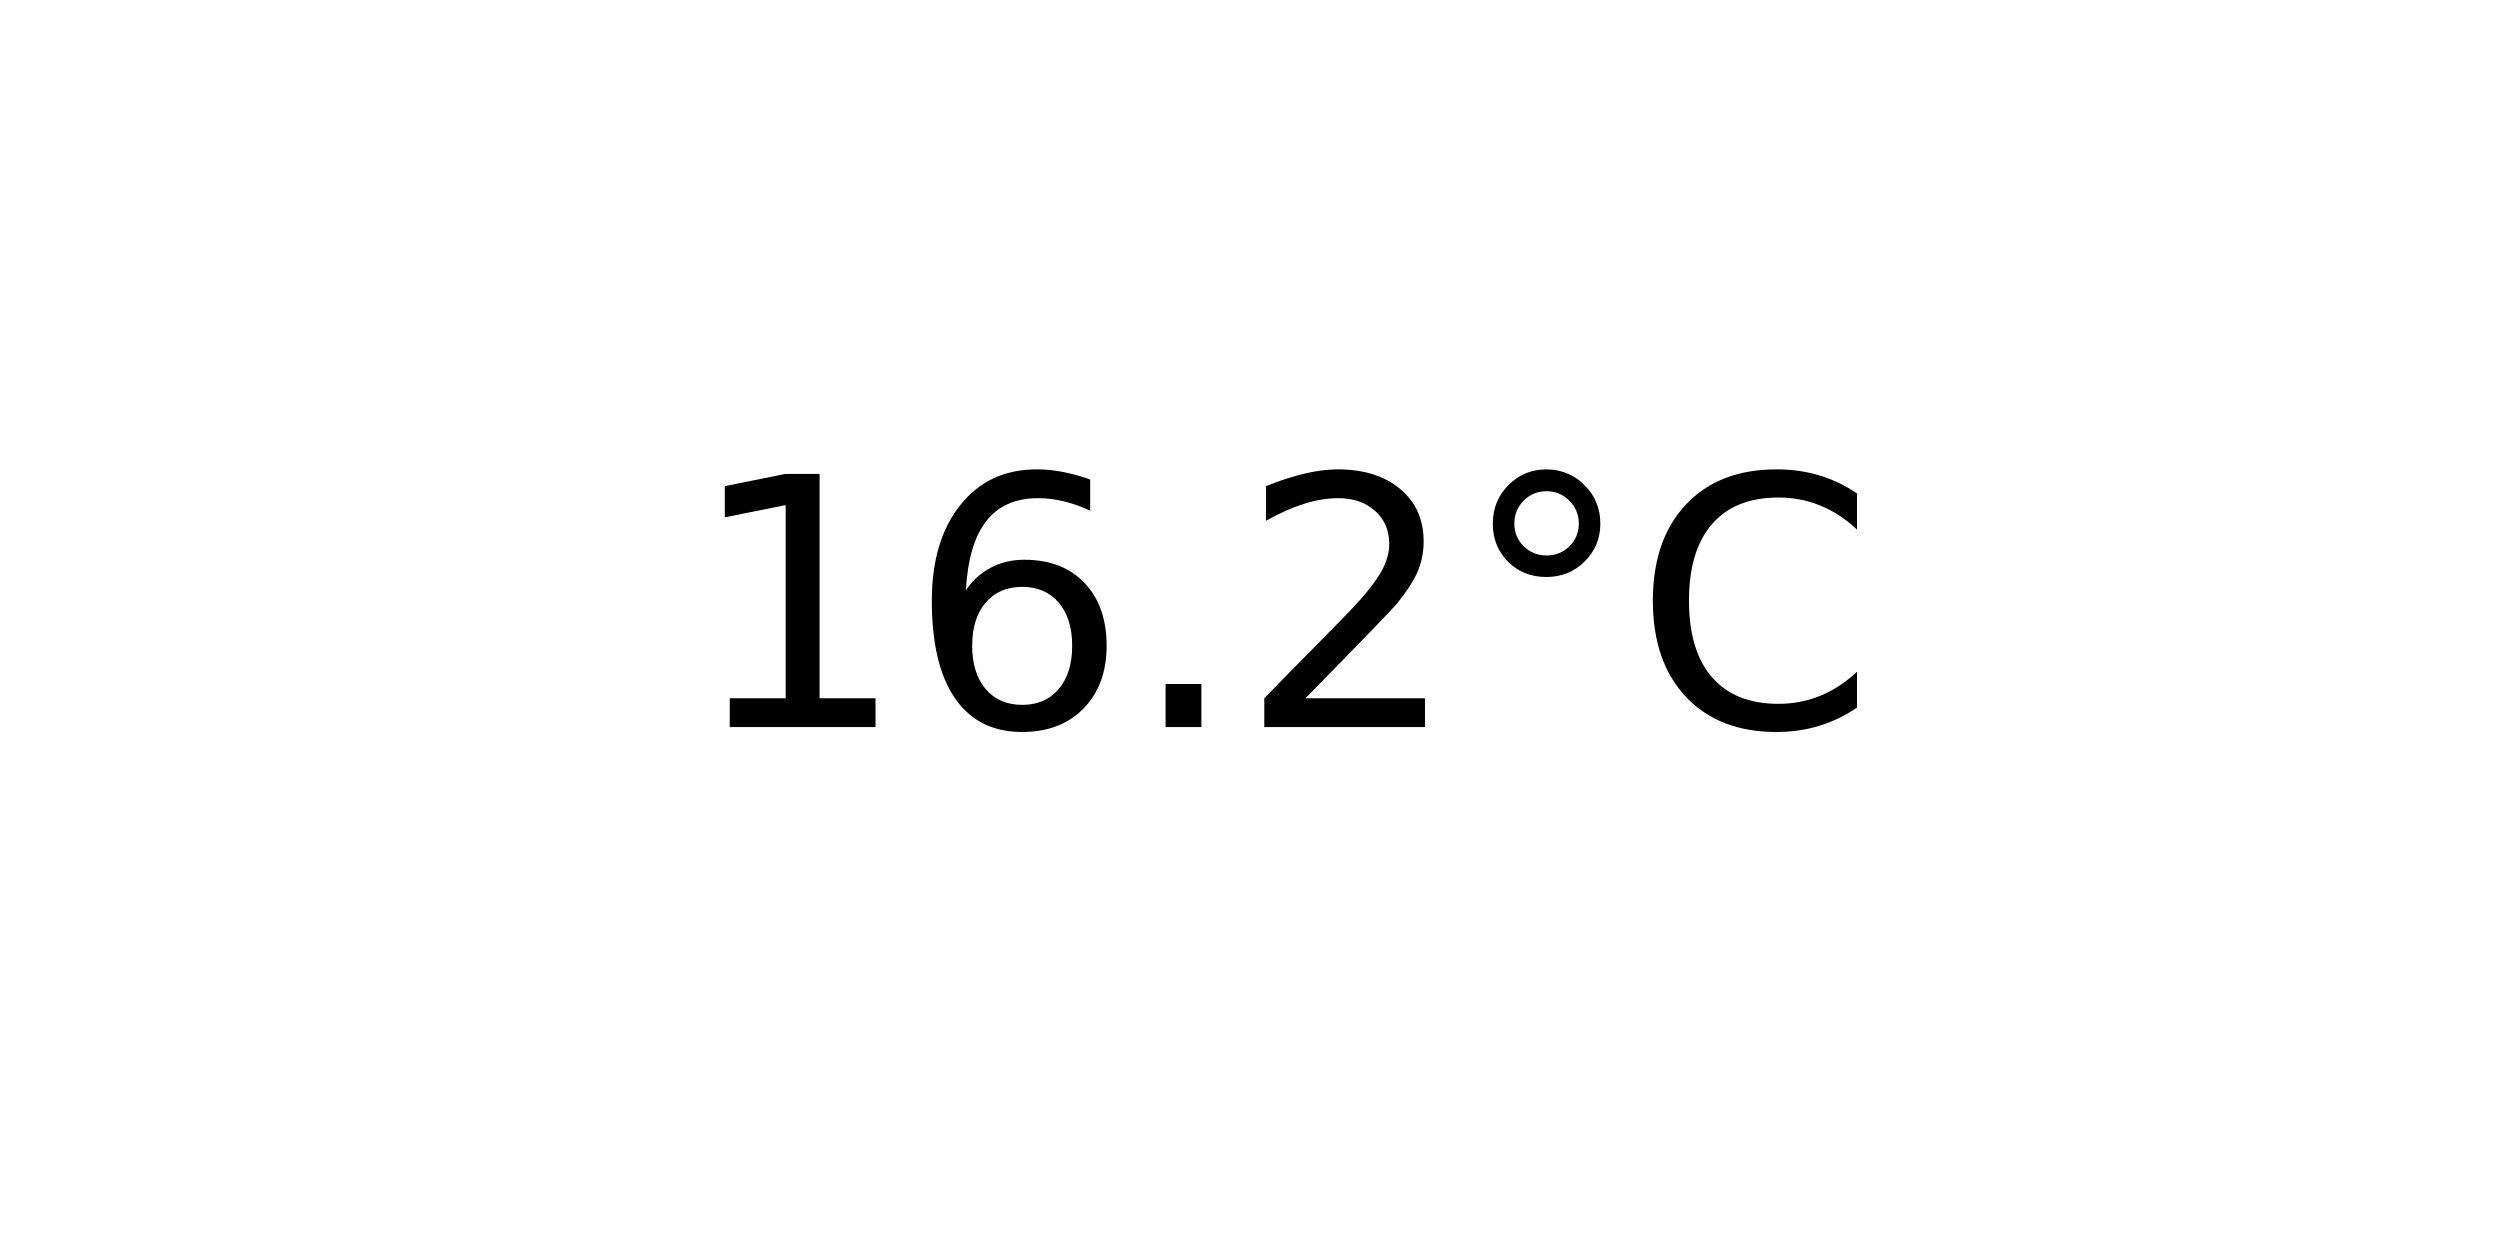
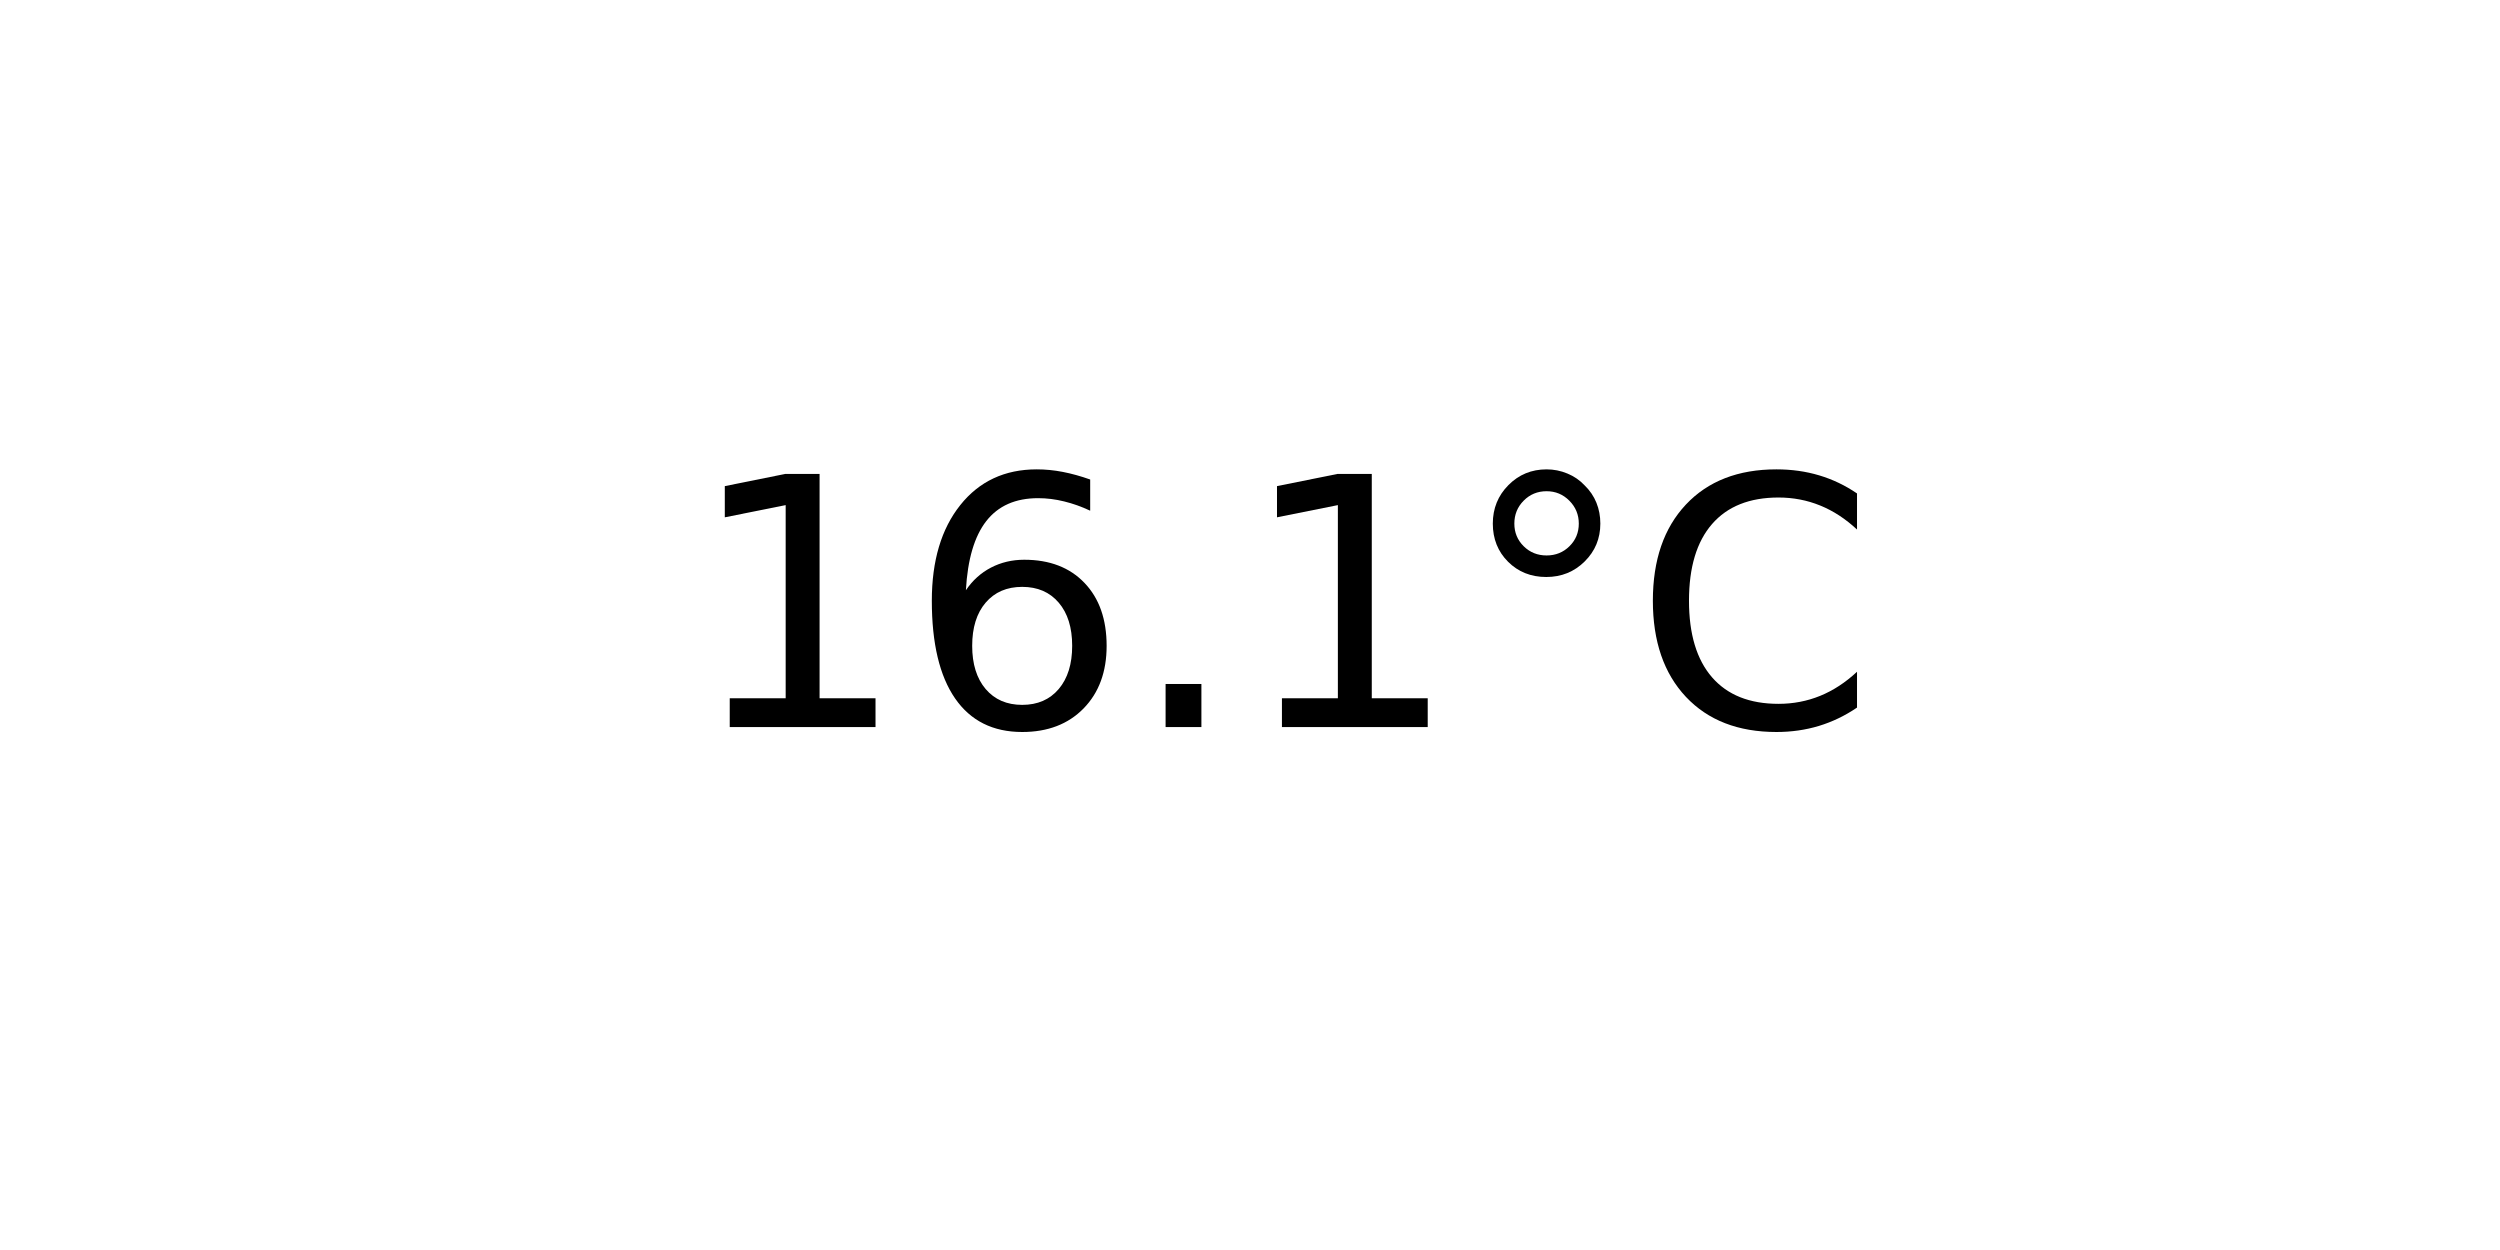
<svg xmlns="http://www.w3.org/2000/svg" xmlns:xlink="http://www.w3.org/1999/xlink" width="72pt" height="36pt" viewBox="0 0 72 36" version="1.1">
  <defs>
    <style type="text/css">*{stroke-linejoin: round; stroke-linecap: butt}</style>
  </defs>
  <g id="figure_1">
    <g id="axes_1">
      <g id="text_1">
        <g transform="translate(19.77578 20.93937) scale(0.1 -0.1)">
          <defs>
            <path id="DejaVuSans-31" d="M 794 531  L 1825 531  L 1825 4091  L 703 3866  L 703 4441  L 1819 4666  L 2450 4666  L 2450 531  L 3481 531  L 3481 0  L 794 0  L 794 531  z " transform="scale(0.015625)" />
            <path id="DejaVuSans-36" d="M 2113 2584  Q 1688 2584 1439 2293  Q 1191 2003 1191 1497  Q 1191 994 1439 701  Q 1688 409 2113 409  Q 2538 409 2786 701  Q 3034 994 3034 1497  Q 3034 2003 2786 2293  Q 2538 2584 2113 2584  z M 3366 4563  L 3366 3988  Q 3128 4100 2886 4159  Q 2644 4219 2406 4219  Q 1781 4219 1451 3797  Q 1122 3375 1075 2522  Q 1259 2794 1537 2939  Q 1816 3084 2150 3084  Q 2853 3084 3261 2657  Q 3669 2231 3669 1497  Q 3669 778 3244 343  Q 2819 -91 2113 -91  Q 1303 -91 875 529  Q 447 1150 447 2328  Q 447 3434 972 4092  Q 1497 4750 2381 4750  Q 2619 4750 2861 4703  Q 3103 4656 3366 4563  z " transform="scale(0.015625)" />
            <path id="DejaVuSans-2e" d="M 684 794  L 1344 794  L 1344 0  L 684 0  L 684 794  z " transform="scale(0.015625)" />
-             <path id="DejaVuSans-32" d="M 1228 531  L 3431 531  L 3431 0  L 469 0  L 469 531  Q 828 903 1448 1529  Q 2069 2156 2228 2338  Q 2531 2678 2651 2914  Q 2772 3150 2772 3378  Q 2772 3750 2511 3984  Q 2250 4219 1831 4219  Q 1534 4219 1204 4116  Q 875 4013 500 3803  L 500 4441  Q 881 4594 1212 4672  Q 1544 4750 1819 4750  Q 2544 4750 2975 4387  Q 3406 4025 3406 3419  Q 3406 3131 3298 2873  Q 3191 2616 2906 2266  Q 2828 2175 2409 1742  Q 1991 1309 1228 531  z " transform="scale(0.015625)" />
            <path id="DejaVuSans-b0" d="M 1600 4347  Q 1350 4347 1178 4173  Q 1006 4000 1006 3750  Q 1006 3503 1178 3333  Q 1350 3163 1600 3163  Q 1850 3163 2022 3333  Q 2194 3503 2194 3750  Q 2194 3997 2020 4172  Q 1847 4347 1600 4347  z M 1600 4750  Q 1800 4750 1984 4673  Q 2169 4597 2303 4453  Q 2447 4313 2519 4134  Q 2591 3956 2591 3750  Q 2591 3338 2302 3052  Q 2013 2766 1594 2766  Q 1172 2766 890 3047  Q 609 3328 609 3750  Q 609 4169 896 4459  Q 1184 4750 1600 4750  z " transform="scale(0.015625)" />
            <path id="DejaVuSans-43" d="M 4122 4306  L 4122 3641  Q 3803 3938 3442 4084  Q 3081 4231 2675 4231  Q 1875 4231 1450 3742  Q 1025 3253 1025 2328  Q 1025 1406 1450 917  Q 1875 428 2675 428  Q 3081 428 3442 575  Q 3803 722 4122 1019  L 4122 359  Q 3791 134 3420 21  Q 3050 -91 2638 -91  Q 1578 -91 968 557  Q 359 1206 359 2328  Q 359 3453 968 4101  Q 1578 4750 2638 4750  Q 3056 4750 3426 4639  Q 3797 4528 4122 4306  z " transform="scale(0.015625)" />
          </defs>
          <use xlink:href="#DejaVuSans-31" />
          <use xlink:href="#DejaVuSans-36" x="63.623" />
          <use xlink:href="#DejaVuSans-2e" x="127.246" />
-           <use xlink:href="#DejaVuSans-32" x="159.033" />
+           <use xlink:href="#DejaVuSans-31" x="159.033" />
          <use xlink:href="#DejaVuSans-b0" x="222.656" />
          <use xlink:href="#DejaVuSans-43" x="272.656" />
        </g>
      </g>
    </g>
  </g>
</svg>
